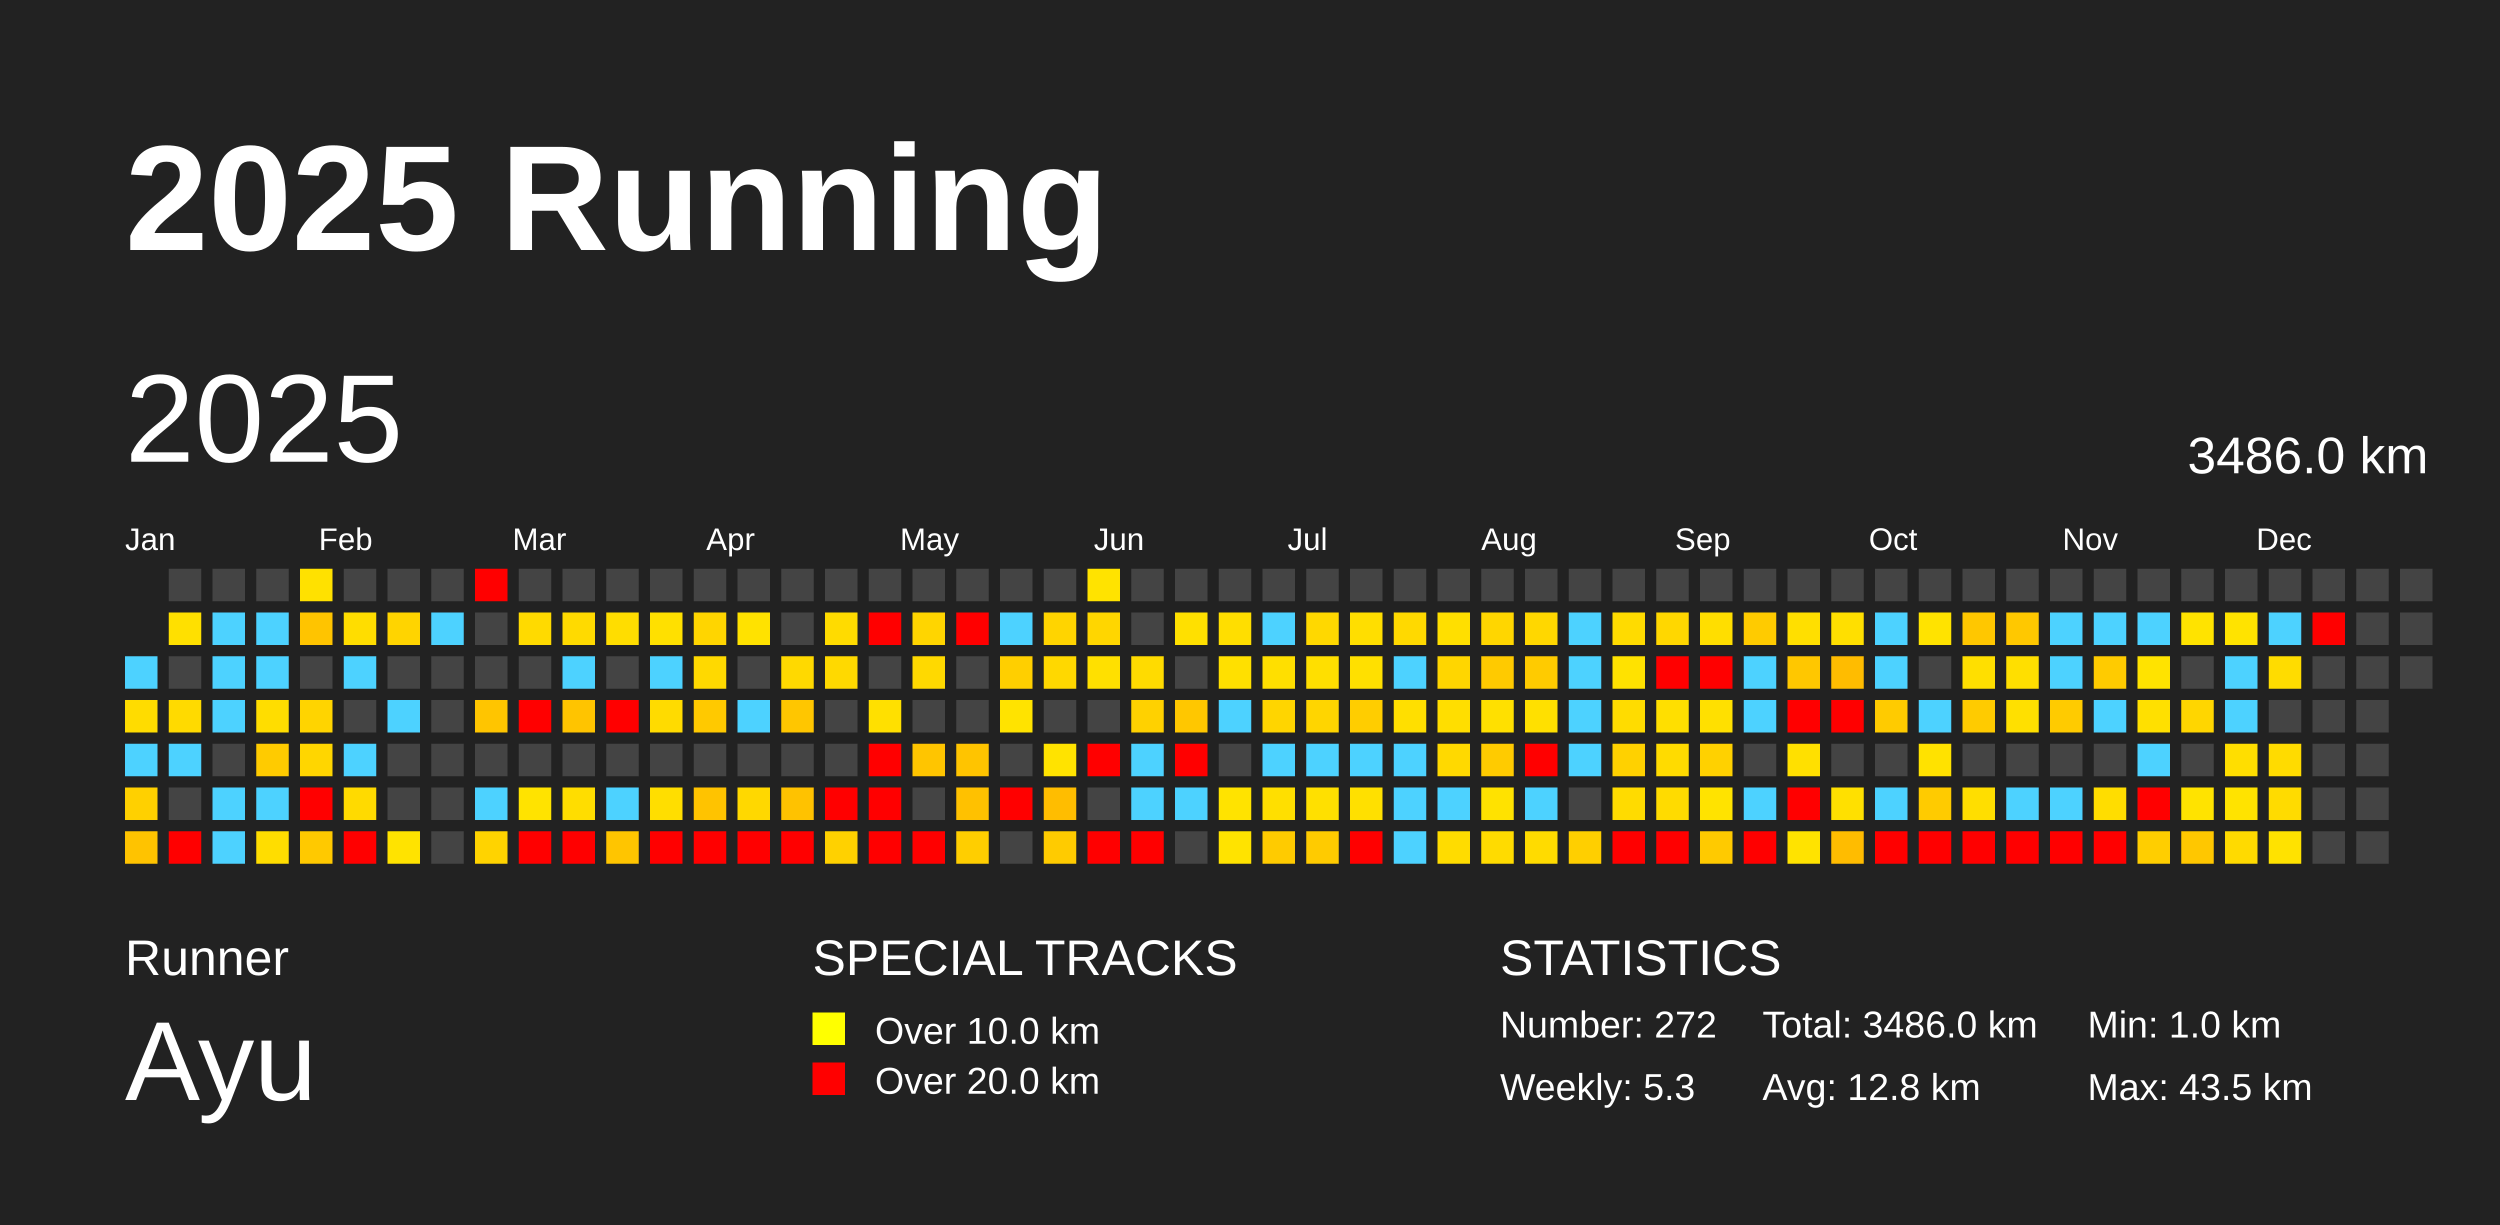
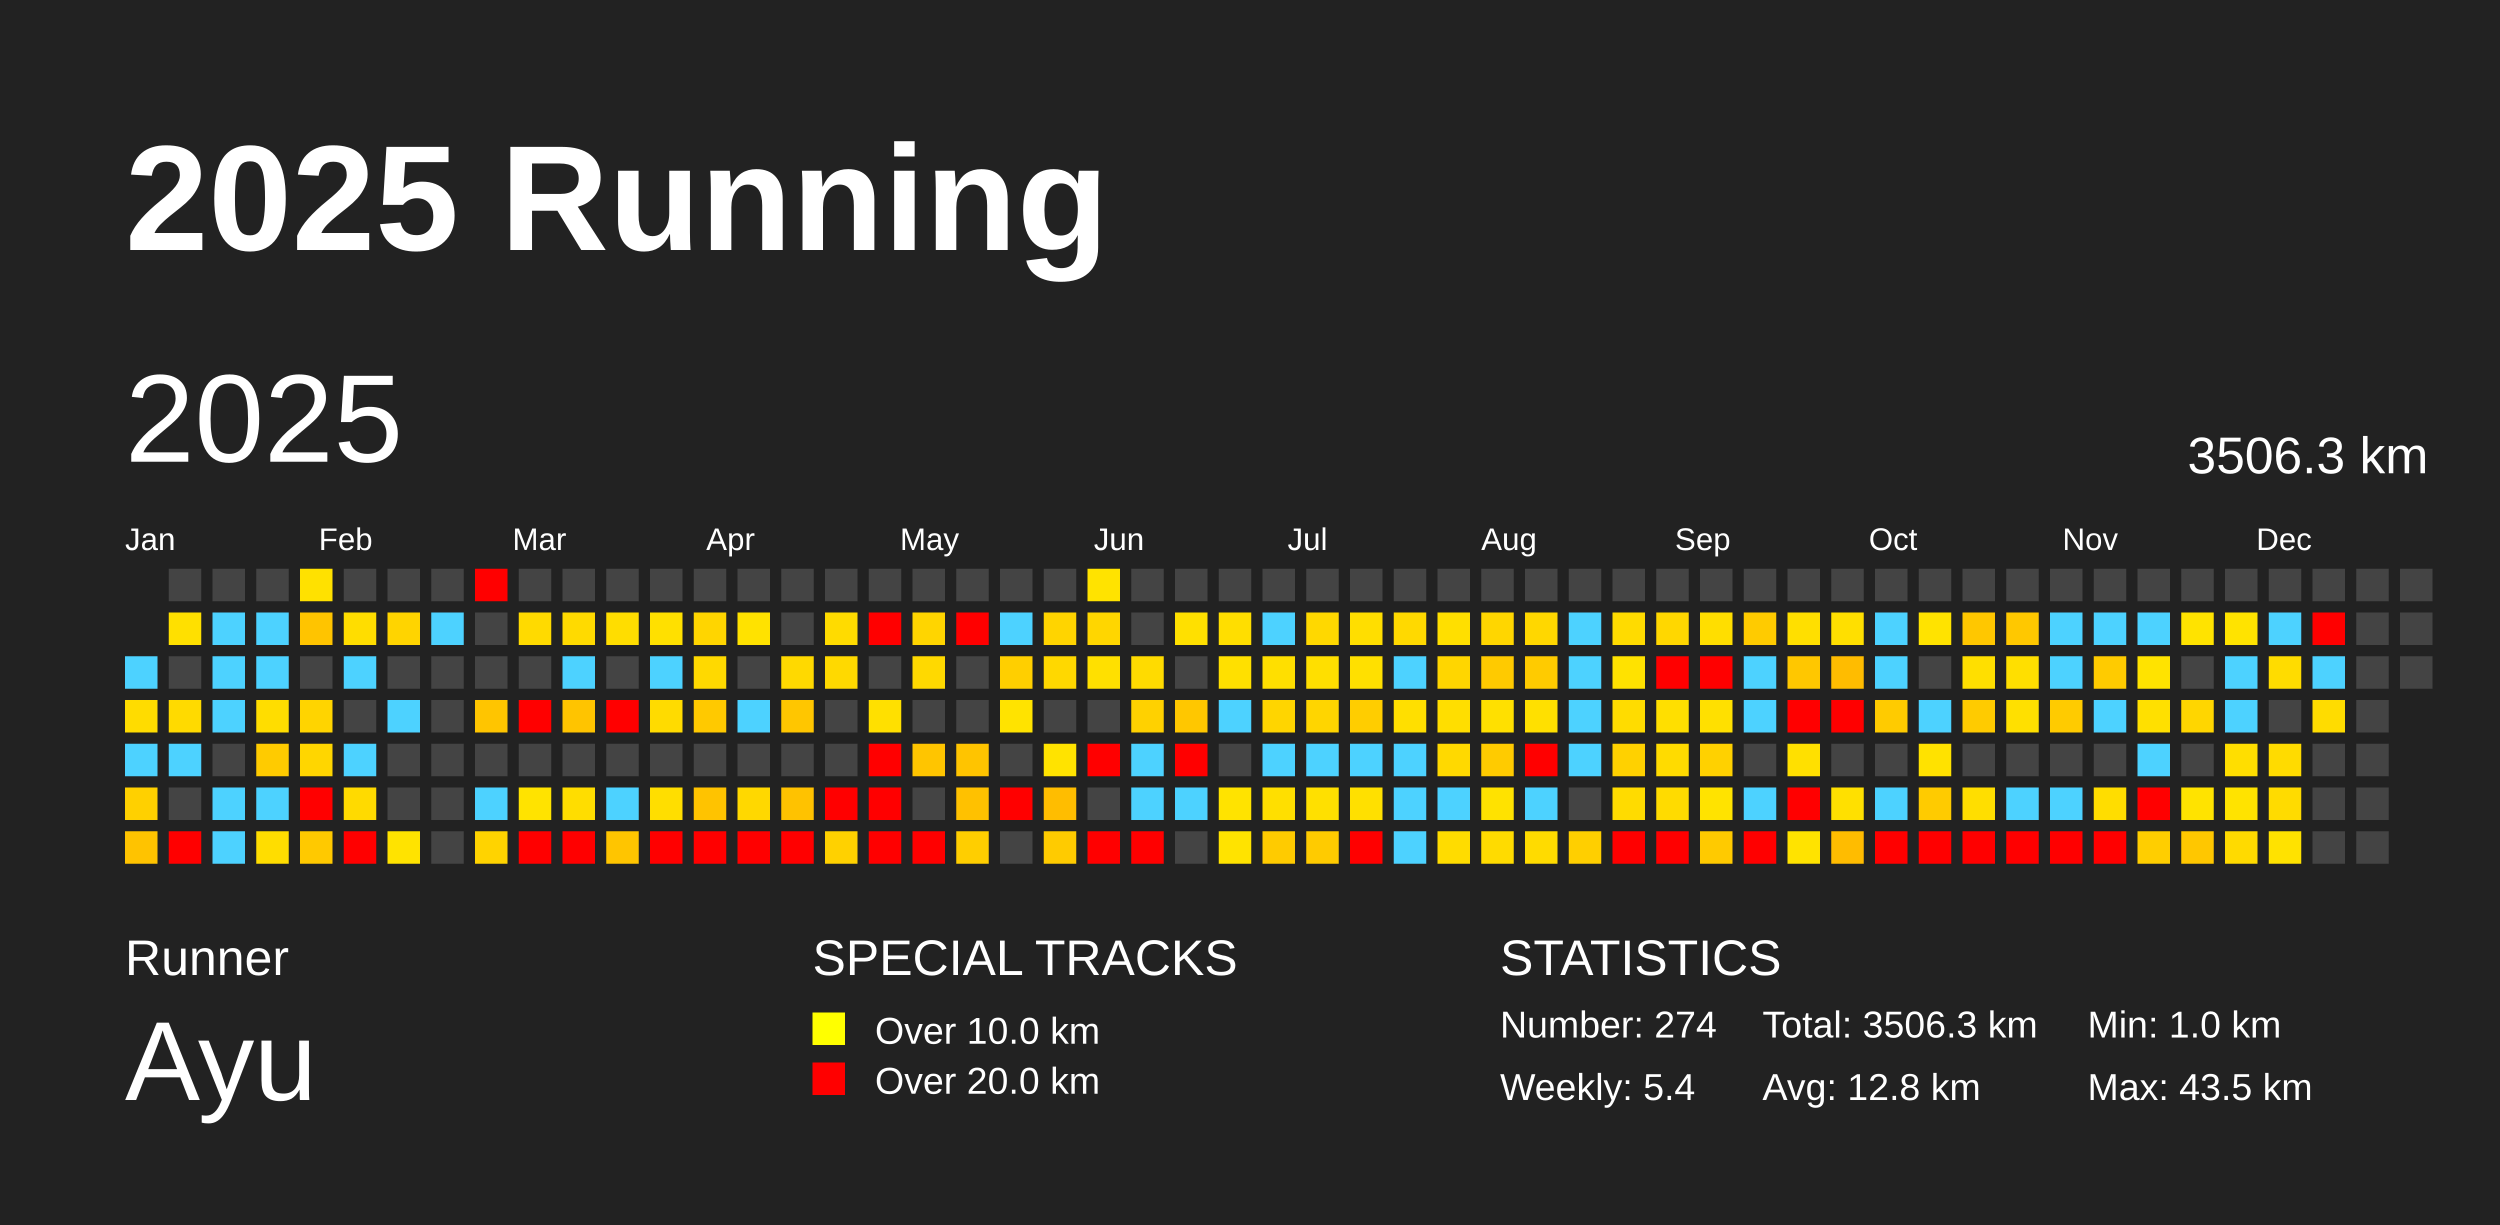
<svg xmlns="http://www.w3.org/2000/svg" baseProfile="full" height="98mm" version="1.1" viewBox="0,0,200,98" width="200mm">
  <defs />
  <rect fill="#222222" height="98" width="200" x="0" y="0" />
  <text fill="#FFFFFF" style="font-size:12px; font-family:Arial; font-weight:bold;" x="10" y="20">2025 Running</text>
  <text fill="#FFFFFF" style="font-size:4px; font-family:Arial" x="10" y="78">Runner</text>
  <text fill="#FFFFFF" style="font-size:9px; font-family:Arial" x="10" y="88">Ayu</text>
  <text fill="#FFFFFF" style="font-size:4px; font-family:Arial" x="65" y="78">SPECIAL TRACKS</text>
  <rect fill="yellow" height="2.6" width="2.6" x="65" y="81" />
  <text fill="#FFFFFF" style="font-size:3px; font-family:Arial" x="70" y="83.5">Over 10.0 km</text>
  <rect fill="red" height="2.6" width="2.6" x="65" y="85" />
  <text fill="#FFFFFF" style="font-size:3px; font-family:Arial" x="70" y="87.5">Over 20.0 km</text>
  <text fill="#FFFFFF" style="font-size:4px; font-family:Arial" x="120" y="78">STATISTICS</text>
-   <text fill="#FFFFFF" style="font-size:3px; font-family:Arial" x="120" y="83">Number: 272</text>
-   <text fill="#FFFFFF" style="font-size:3px; font-family:Arial" x="120" y="88">Weekly: 5.3</text>
-   <text fill="#FFFFFF" style="font-size:3px; font-family:Arial" x="141" y="83">Total: 3486.0 km</text>
+   <text fill="#FFFFFF" style="font-size:3px; font-family:Arial" x="120" y="83">Number: 274</text>
+   <text fill="#FFFFFF" style="font-size:3px; font-family:Arial" x="120" y="88">Weekly: 5.4</text>
+   <text fill="#FFFFFF" style="font-size:3px; font-family:Arial" x="141" y="83">Total: 3506.3 km</text>
  <text fill="#FFFFFF" style="font-size:3px; font-family:Arial" x="141" y="88">Avg: 12.8 km</text>
  <text fill="#FFFFFF" style="font-size:3px; font-family:Arial" x="167" y="83">Min: 1.0 km</text>
  <text fill="#FFFFFF" style="font-size:3px; font-family:Arial" x="167" y="88">Max: 43.5 km</text>
  <text dominant-baseline="hanging" fill="#FFFFFF" style="font-size:10.0px; font-family:Arial;" x="10" y="30">2025</text>
-   <text dominant-baseline="hanging" fill="#FFFFFF" style="font-size:4.125px; font-family:Arial;" x="175" y="35">3486.0 km</text>
+   <text dominant-baseline="hanging" fill="#FFFFFF" style="font-size:4.125px; font-family:Arial;" x="175" y="35">3506.3 km</text>
  <text fill="#FFFFFF" style="font-size:2.5px; font-family:Arial" x="10.0" y="44">Jan</text>
  <text fill="#FFFFFF" style="font-size:2.5px; font-family:Arial" x="25.5" y="44">Feb</text>
  <text fill="#FFFFFF" style="font-size:2.5px; font-family:Arial" x="41.0" y="44">Mar</text>
  <text fill="#FFFFFF" style="font-size:2.5px; font-family:Arial" x="56.5" y="44">Apr</text>
  <text fill="#FFFFFF" style="font-size:2.5px; font-family:Arial" x="72.0" y="44">May</text>
  <text fill="#FFFFFF" style="font-size:2.5px; font-family:Arial" x="87.5" y="44">Jun</text>
  <text fill="#FFFFFF" style="font-size:2.5px; font-family:Arial" x="103.0" y="44">Jul</text>
  <text fill="#FFFFFF" style="font-size:2.5px; font-family:Arial" x="118.5" y="44">Aug</text>
  <text fill="#FFFFFF" style="font-size:2.5px; font-family:Arial" x="134.0" y="44">Sep</text>
  <text fill="#FFFFFF" style="font-size:2.5px; font-family:Arial" x="149.5" y="44">Oct</text>
  <text fill="#FFFFFF" style="font-size:2.5px; font-family:Arial" x="165.0" y="44">Nov</text>
  <text fill="#FFFFFF" style="font-size:2.5px; font-family:Arial" x="180.5" y="44">Dec</text>
  <rect fill="#4dd2ff" height="2.6" width="2.6" x="10.0" y="52.5" />
  <rect fill="#ffdc00" height="2.6" width="2.6" x="10.0" y="56.0" />
  <rect fill="#4dd2ff" height="2.6" width="2.6" x="10.0" y="59.5" />
  <rect fill="#ffd000" height="2.6" width="2.6" x="10.0" y="63.0" />
  <rect fill="#ffc300" height="2.6" width="2.6" x="10.0" y="66.5" />
  <rect fill="#444444" height="2.6" width="2.6" x="13.5" y="45.5" />
  <rect fill="#ffe000" height="2.6" width="2.6" x="13.5" y="49.0" />
  <rect fill="#444444" height="2.6" width="2.6" x="13.5" y="52.5" />
  <rect fill="#ffda00" height="2.6" width="2.6" x="13.5" y="56.0" />
  <rect fill="#4dd2ff" height="2.6" width="2.6" x="13.5" y="59.5" />
  <rect fill="#444444" height="2.6" width="2.6" x="13.5" y="63.0" />
  <rect fill="red" height="2.6" width="2.6" x="13.5" y="66.5" />
  <rect fill="#444444" height="2.6" width="2.6" x="17.0" y="45.5" />
  <rect fill="#4dd2ff" height="2.6" width="2.6" x="17.0" y="49.0" />
  <rect fill="#4dd2ff" height="2.6" width="2.6" x="17.0" y="52.5" />
  <rect fill="#4dd2ff" height="2.6" width="2.6" x="17.0" y="56.0" />
  <rect fill="#444444" height="2.6" width="2.6" x="17.0" y="59.5" />
  <rect fill="#4dd2ff" height="2.6" width="2.6" x="17.0" y="63.0" />
  <rect fill="#4dd2ff" height="2.6" width="2.6" x="17.0" y="66.5" />
  <rect fill="#444444" height="2.6" width="2.6" x="20.5" y="45.5" />
  <rect fill="#4dd2ff" height="2.6" width="2.6" x="20.5" y="49.0" />
  <rect fill="#4dd2ff" height="2.6" width="2.6" x="20.5" y="52.5" />
  <rect fill="#ffdd00" height="2.6" width="2.6" x="20.5" y="56.0" />
  <rect fill="#ffcb00" height="2.6" width="2.6" x="20.5" y="59.5" />
  <rect fill="#4dd2ff" height="2.6" width="2.6" x="20.5" y="63.0" />
  <rect fill="#ffdd00" height="2.6" width="2.6" x="20.5" y="66.5" />
  <rect fill="#ffe100" height="2.6" width="2.6" x="24.0" y="45.5" />
  <rect fill="#ffc400" height="2.6" width="2.6" x="24.0" y="49.0" />
  <rect fill="#444444" height="2.6" width="2.6" x="24.0" y="52.5" />
  <rect fill="#ffd400" height="2.6" width="2.6" x="24.0" y="56.0" />
  <rect fill="#ffd600" height="2.6" width="2.6" x="24.0" y="59.5" />
  <rect fill="red" height="2.6" width="2.6" x="24.0" y="63.0" />
  <rect fill="#ffc900" height="2.6" width="2.6" x="24.0" y="66.5" />
  <rect fill="#444444" height="2.6" width="2.6" x="27.5" y="45.5" />
  <rect fill="#ffdd00" height="2.6" width="2.6" x="27.5" y="49.0" />
  <rect fill="#4dd2ff" height="2.6" width="2.6" x="27.5" y="52.5" />
  <rect fill="#444444" height="2.6" width="2.6" x="27.5" y="56.0" />
  <rect fill="#4dd2ff" height="2.6" width="2.6" x="27.5" y="59.5" />
  <rect fill="#ffda00" height="2.6" width="2.6" x="27.5" y="63.0" />
  <rect fill="red" height="2.6" width="2.6" x="27.5" y="66.5" />
  <rect fill="#444444" height="2.6" width="2.6" x="31.0" y="45.5" />
  <rect fill="#ffd400" height="2.6" width="2.6" x="31.0" y="49.0" />
  <rect fill="#444444" height="2.6" width="2.6" x="31.0" y="52.5" />
  <rect fill="#4dd2ff" height="2.6" width="2.6" x="31.0" y="56.0" />
  <rect fill="#444444" height="2.6" width="2.6" x="31.0" y="59.5" />
  <rect fill="#444444" height="2.6" width="2.6" x="31.0" y="63.0" />
  <rect fill="#ffe300" height="2.6" width="2.6" x="31.0" y="66.5" />
  <rect fill="#444444" height="2.6" width="2.6" x="34.5" y="45.5" />
  <rect fill="#4dd2ff" height="2.6" width="2.6" x="34.5" y="49.0" />
  <rect fill="#444444" height="2.6" width="2.6" x="34.5" y="52.5" />
  <rect fill="#444444" height="2.6" width="2.6" x="34.5" y="56.0" />
  <rect fill="#444444" height="2.6" width="2.6" x="34.5" y="59.5" />
  <rect fill="#444444" height="2.6" width="2.6" x="34.5" y="63.0" />
  <rect fill="#444444" height="2.6" width="2.6" x="34.5" y="66.5" />
  <rect fill="red" height="2.6" width="2.6" x="38.0" y="45.5" />
  <rect fill="#444444" height="2.6" width="2.6" x="38.0" y="49.0" />
  <rect fill="#444444" height="2.6" width="2.6" x="38.0" y="52.5" />
  <rect fill="#ffc500" height="2.6" width="2.6" x="38.0" y="56.0" />
  <rect fill="#444444" height="2.6" width="2.6" x="38.0" y="59.5" />
  <rect fill="#4dd2ff" height="2.6" width="2.6" x="38.0" y="63.0" />
  <rect fill="#ffd300" height="2.6" width="2.6" x="38.0" y="66.5" />
  <rect fill="#444444" height="2.6" width="2.6" x="41.5" y="45.5" />
  <rect fill="#ffda00" height="2.6" width="2.6" x="41.5" y="49.0" />
  <rect fill="#444444" height="2.6" width="2.6" x="41.5" y="52.5" />
  <rect fill="red" height="2.6" width="2.6" x="41.5" y="56.0" />
  <rect fill="#444444" height="2.6" width="2.6" x="41.5" y="59.5" />
  <rect fill="#ffe300" height="2.6" width="2.6" x="41.5" y="63.0" />
  <rect fill="red" height="2.6" width="2.6" x="41.5" y="66.5" />
  <rect fill="#444444" height="2.6" width="2.6" x="45.0" y="45.5" />
  <rect fill="#ffda00" height="2.6" width="2.6" x="45.0" y="49.0" />
  <rect fill="#4dd2ff" height="2.6" width="2.6" x="45.0" y="52.5" />
  <rect fill="#ffc400" height="2.6" width="2.6" x="45.0" y="56.0" />
  <rect fill="#444444" height="2.6" width="2.6" x="45.0" y="59.5" />
  <rect fill="#ffdd00" height="2.6" width="2.6" x="45.0" y="63.0" />
  <rect fill="red" height="2.6" width="2.6" x="45.0" y="66.5" />
  <rect fill="#444444" height="2.6" width="2.6" x="48.5" y="45.5" />
  <rect fill="#ffdd00" height="2.6" width="2.6" x="48.5" y="49.0" />
  <rect fill="#444444" height="2.6" width="2.6" x="48.5" y="52.5" />
  <rect fill="red" height="2.6" width="2.6" x="48.5" y="56.0" />
  <rect fill="#444444" height="2.6" width="2.6" x="48.5" y="59.5" />
  <rect fill="#4dd2ff" height="2.6" width="2.6" x="48.5" y="63.0" />
  <rect fill="#ffc500" height="2.6" width="2.6" x="48.5" y="66.5" />
  <rect fill="#444444" height="2.6" width="2.6" x="52.0" y="45.5" />
  <rect fill="#ffe000" height="2.6" width="2.6" x="52.0" y="49.0" />
  <rect fill="#4dd2ff" height="2.6" width="2.6" x="52.0" y="52.5" />
  <rect fill="#ffdb00" height="2.6" width="2.6" x="52.0" y="56.0" />
  <rect fill="#444444" height="2.6" width="2.6" x="52.0" y="59.5" />
  <rect fill="#ffde00" height="2.6" width="2.6" x="52.0" y="63.0" />
  <rect fill="red" height="2.6" width="2.6" x="52.0" y="66.5" />
  <rect fill="#444444" height="2.6" width="2.6" x="55.5" y="45.5" />
  <rect fill="#ffd500" height="2.6" width="2.6" x="55.5" y="49.0" />
  <rect fill="#ffd900" height="2.6" width="2.6" x="55.5" y="52.5" />
  <rect fill="#ffc900" height="2.6" width="2.6" x="55.5" y="56.0" />
  <rect fill="#444444" height="2.6" width="2.6" x="55.5" y="59.5" />
  <rect fill="#ffc300" height="2.6" width="2.6" x="55.5" y="63.0" />
  <rect fill="red" height="2.6" width="2.6" x="55.5" y="66.5" />
  <rect fill="#444444" height="2.6" width="2.6" x="59.0" y="45.5" />
  <rect fill="#ffe200" height="2.6" width="2.6" x="59.0" y="49.0" />
  <rect fill="#444444" height="2.6" width="2.6" x="59.0" y="52.5" />
  <rect fill="#4dd2ff" height="2.6" width="2.6" x="59.0" y="56.0" />
  <rect fill="#444444" height="2.6" width="2.6" x="59.0" y="59.5" />
  <rect fill="#ffd800" height="2.6" width="2.6" x="59.0" y="63.0" />
  <rect fill="red" height="2.6" width="2.6" x="59.0" y="66.5" />
  <rect fill="#444444" height="2.6" width="2.6" x="62.5" y="45.5" />
  <rect fill="#444444" height="2.6" width="2.6" x="62.5" y="49.0" />
  <rect fill="#ffd900" height="2.6" width="2.6" x="62.5" y="52.5" />
  <rect fill="#ffc600" height="2.6" width="2.6" x="62.5" y="56.0" />
  <rect fill="#444444" height="2.6" width="2.6" x="62.5" y="59.5" />
  <rect fill="#ffc200" height="2.6" width="2.6" x="62.5" y="63.0" />
  <rect fill="red" height="2.6" width="2.6" x="62.5" y="66.5" />
  <rect fill="#444444" height="2.6" width="2.6" x="66.0" y="45.5" />
  <rect fill="#ffdb00" height="2.6" width="2.6" x="66.0" y="49.0" />
  <rect fill="#ffd900" height="2.6" width="2.6" x="66.0" y="52.5" />
  <rect fill="#444444" height="2.6" width="2.6" x="66.0" y="56.0" />
  <rect fill="#444444" height="2.6" width="2.6" x="66.0" y="59.5" />
  <rect fill="red" height="2.6" width="2.6" x="66.0" y="63.0" />
  <rect fill="#ffd100" height="2.6" width="2.6" x="66.0" y="66.5" />
  <rect fill="#444444" height="2.6" width="2.6" x="69.5" y="45.5" />
  <rect fill="red" height="2.6" width="2.6" x="69.5" y="49.0" />
  <rect fill="#444444" height="2.6" width="2.6" x="69.5" y="52.5" />
  <rect fill="#ffe000" height="2.6" width="2.6" x="69.5" y="56.0" />
  <rect fill="red" height="2.6" width="2.6" x="69.5" y="59.5" />
  <rect fill="red" height="2.6" width="2.6" x="69.5" y="63.0" />
  <rect fill="red" height="2.6" width="2.6" x="69.5" y="66.5" />
  <rect fill="#444444" height="2.6" width="2.6" x="73.0" y="45.5" />
  <rect fill="#ffd500" height="2.6" width="2.6" x="73.0" y="49.0" />
  <rect fill="#ffd900" height="2.6" width="2.6" x="73.0" y="52.5" />
  <rect fill="#444444" height="2.6" width="2.6" x="73.0" y="56.0" />
  <rect fill="#ffc500" height="2.6" width="2.6" x="73.0" y="59.5" />
  <rect fill="#444444" height="2.6" width="2.6" x="73.0" y="63.0" />
  <rect fill="red" height="2.6" width="2.6" x="73.0" y="66.5" />
  <rect fill="#444444" height="2.6" width="2.6" x="76.5" y="45.5" />
  <rect fill="red" height="2.6" width="2.6" x="76.5" y="49.0" />
  <rect fill="#444444" height="2.6" width="2.6" x="76.5" y="52.5" />
  <rect fill="#444444" height="2.6" width="2.6" x="76.5" y="56.0" />
  <rect fill="#ffc400" height="2.6" width="2.6" x="76.5" y="59.5" />
  <rect fill="#ffc100" height="2.6" width="2.6" x="76.5" y="63.0" />
  <rect fill="#ffce00" height="2.6" width="2.6" x="76.5" y="66.5" />
  <rect fill="#444444" height="2.6" width="2.6" x="80.0" y="45.5" />
  <rect fill="#4dd2ff" height="2.6" width="2.6" x="80.0" y="49.0" />
  <rect fill="#ffcf00" height="2.6" width="2.6" x="80.0" y="52.5" />
  <rect fill="#ffe300" height="2.6" width="2.6" x="80.0" y="56.0" />
  <rect fill="#444444" height="2.6" width="2.6" x="80.0" y="59.5" />
  <rect fill="red" height="2.6" width="2.6" x="80.0" y="63.0" />
  <rect fill="#444444" height="2.6" width="2.6" x="80.0" y="66.5" />
  <rect fill="#444444" height="2.6" width="2.6" x="83.5" y="45.5" />
  <rect fill="#ffd400" height="2.6" width="2.6" x="83.5" y="49.0" />
  <rect fill="#ffd800" height="2.6" width="2.6" x="83.5" y="52.5" />
  <rect fill="#444444" height="2.6" width="2.6" x="83.5" y="56.0" />
  <rect fill="#ffe300" height="2.6" width="2.6" x="83.5" y="59.5" />
  <rect fill="#ffbd00" height="2.6" width="2.6" x="83.5" y="63.0" />
  <rect fill="#ffcb00" height="2.6" width="2.6" x="83.5" y="66.5" />
  <rect fill="#ffe300" height="2.6" width="2.6" x="87.0" y="45.5" />
  <rect fill="#ffd600" height="2.6" width="2.6" x="87.0" y="49.0" />
  <rect fill="#ffe000" height="2.6" width="2.6" x="87.0" y="52.5" />
  <rect fill="#444444" height="2.6" width="2.6" x="87.0" y="56.0" />
  <rect fill="red" height="2.6" width="2.6" x="87.0" y="59.5" />
  <rect fill="#444444" height="2.6" width="2.6" x="87.0" y="63.0" />
  <rect fill="red" height="2.6" width="2.6" x="87.0" y="66.5" />
  <rect fill="#444444" height="2.6" width="2.6" x="90.5" y="45.5" />
  <rect fill="#444444" height="2.6" width="2.6" x="90.5" y="49.0" />
  <rect fill="#ffdb00" height="2.6" width="2.6" x="90.5" y="52.5" />
  <rect fill="#ffd100" height="2.6" width="2.6" x="90.5" y="56.0" />
  <rect fill="#4dd2ff" height="2.6" width="2.6" x="90.5" y="59.5" />
  <rect fill="#4dd2ff" height="2.6" width="2.6" x="90.5" y="63.0" />
  <rect fill="red" height="2.6" width="2.6" x="90.5" y="66.5" />
  <rect fill="#444444" height="2.6" width="2.6" x="94.0" y="45.5" />
  <rect fill="#ffe000" height="2.6" width="2.6" x="94.0" y="49.0" />
  <rect fill="#444444" height="2.6" width="2.6" x="94.0" y="52.5" />
  <rect fill="#ffc700" height="2.6" width="2.6" x="94.0" y="56.0" />
  <rect fill="red" height="2.6" width="2.6" x="94.0" y="59.5" />
  <rect fill="#4dd2ff" height="2.6" width="2.6" x="94.0" y="63.0" />
  <rect fill="#444444" height="2.6" width="2.6" x="94.0" y="66.5" />
  <rect fill="#444444" height="2.6" width="2.6" x="97.5" y="45.5" />
  <rect fill="#ffde00" height="2.6" width="2.6" x="97.5" y="49.0" />
  <rect fill="#ffe000" height="2.6" width="2.6" x="97.5" y="52.5" />
  <rect fill="#4dd2ff" height="2.6" width="2.6" x="97.5" y="56.0" />
  <rect fill="#444444" height="2.6" width="2.6" x="97.5" y="59.5" />
  <rect fill="#ffe300" height="2.6" width="2.6" x="97.5" y="63.0" />
  <rect fill="#ffe300" height="2.6" width="2.6" x="97.5" y="66.5" />
  <rect fill="#444444" height="2.6" width="2.6" x="101.0" y="45.5" />
  <rect fill="#4dd2ff" height="2.6" width="2.6" x="101.0" y="49.0" />
  <rect fill="#ffdf00" height="2.6" width="2.6" x="101.0" y="52.5" />
  <rect fill="#ffd500" height="2.6" width="2.6" x="101.0" y="56.0" />
  <rect fill="#4dd2ff" height="2.6" width="2.6" x="101.0" y="59.5" />
  <rect fill="#ffdf00" height="2.6" width="2.6" x="101.0" y="63.0" />
  <rect fill="#ffcb00" height="2.6" width="2.6" x="101.0" y="66.5" />
  <rect fill="#444444" height="2.6" width="2.6" x="104.5" y="45.5" />
  <rect fill="#ffd800" height="2.6" width="2.6" x="104.5" y="49.0" />
  <rect fill="#ffdf00" height="2.6" width="2.6" x="104.5" y="52.5" />
  <rect fill="#ffd500" height="2.6" width="2.6" x="104.5" y="56.0" />
  <rect fill="#4dd2ff" height="2.6" width="2.6" x="104.5" y="59.5" />
  <rect fill="#ffe000" height="2.6" width="2.6" x="104.5" y="63.0" />
  <rect fill="#ffcb00" height="2.6" width="2.6" x="104.5" y="66.5" />
  <rect fill="#444444" height="2.6" width="2.6" x="108.0" y="45.5" />
  <rect fill="#ffde00" height="2.6" width="2.6" x="108.0" y="49.0" />
  <rect fill="#ffe000" height="2.6" width="2.6" x="108.0" y="52.5" />
  <rect fill="#ffcd00" height="2.6" width="2.6" x="108.0" y="56.0" />
  <rect fill="#4dd2ff" height="2.6" width="2.6" x="108.0" y="59.5" />
  <rect fill="#ffe000" height="2.6" width="2.6" x="108.0" y="63.0" />
  <rect fill="red" height="2.6" width="2.6" x="108.0" y="66.5" />
  <rect fill="#444444" height="2.6" width="2.6" x="111.5" y="45.5" />
  <rect fill="#ffd900" height="2.6" width="2.6" x="111.5" y="49.0" />
  <rect fill="#4dd2ff" height="2.6" width="2.6" x="111.5" y="52.5" />
  <rect fill="#ffdf00" height="2.6" width="2.6" x="111.5" y="56.0" />
  <rect fill="#4dd2ff" height="2.6" width="2.6" x="111.5" y="59.5" />
  <rect fill="#4dd2ff" height="2.6" width="2.6" x="111.5" y="63.0" />
  <rect fill="#4dd2ff" height="2.6" width="2.6" x="111.5" y="66.5" />
  <rect fill="#444444" height="2.6" width="2.6" x="115.0" y="45.5" />
  <rect fill="#ffdf00" height="2.6" width="2.6" x="115.0" y="49.0" />
  <rect fill="#ffd600" height="2.6" width="2.6" x="115.0" y="52.5" />
  <rect fill="#ffde00" height="2.6" width="2.6" x="115.0" y="56.0" />
  <rect fill="#ffd900" height="2.6" width="2.6" x="115.0" y="59.5" />
  <rect fill="#4dd2ff" height="2.6" width="2.6" x="115.0" y="63.0" />
  <rect fill="#ffdc00" height="2.6" width="2.6" x="115.0" y="66.5" />
  <rect fill="#444444" height="2.6" width="2.6" x="118.5" y="45.5" />
  <rect fill="#ffd600" height="2.6" width="2.6" x="118.5" y="49.0" />
  <rect fill="#ffca00" height="2.6" width="2.6" x="118.5" y="52.5" />
  <rect fill="#ffe000" height="2.6" width="2.6" x="118.5" y="56.0" />
  <rect fill="#ffcb00" height="2.6" width="2.6" x="118.5" y="59.5" />
  <rect fill="#ffe200" height="2.6" width="2.6" x="118.5" y="63.0" />
  <rect fill="#ffdb00" height="2.6" width="2.6" x="118.5" y="66.5" />
  <rect fill="#444444" height="2.6" width="2.6" x="122.0" y="45.5" />
  <rect fill="#ffd700" height="2.6" width="2.6" x="122.0" y="49.0" />
  <rect fill="#ffcb00" height="2.6" width="2.6" x="122.0" y="52.5" />
  <rect fill="#ffe000" height="2.6" width="2.6" x="122.0" y="56.0" />
  <rect fill="red" height="2.6" width="2.6" x="122.0" y="59.5" />
  <rect fill="#4dd2ff" height="2.6" width="2.6" x="122.0" y="63.0" />
  <rect fill="#ffdb00" height="2.6" width="2.6" x="122.0" y="66.5" />
  <rect fill="#444444" height="2.6" width="2.6" x="125.5" y="45.5" />
  <rect fill="#4dd2ff" height="2.6" width="2.6" x="125.5" y="49.0" />
  <rect fill="#4dd2ff" height="2.6" width="2.6" x="125.5" y="52.5" />
  <rect fill="#4dd2ff" height="2.6" width="2.6" x="125.5" y="56.0" />
  <rect fill="#4dd2ff" height="2.6" width="2.6" x="125.5" y="59.5" />
  <rect fill="#444444" height="2.6" width="2.6" x="125.5" y="63.0" />
  <rect fill="#ffcf00" height="2.6" width="2.6" x="125.5" y="66.5" />
  <rect fill="#444444" height="2.6" width="2.6" x="129.0" y="45.5" />
  <rect fill="#ffdb00" height="2.6" width="2.6" x="129.0" y="49.0" />
  <rect fill="#ffe200" height="2.6" width="2.6" x="129.0" y="52.5" />
  <rect fill="#ffdc00" height="2.6" width="2.6" x="129.0" y="56.0" />
  <rect fill="#ffd100" height="2.6" width="2.6" x="129.0" y="59.5" />
  <rect fill="#ffdb00" height="2.6" width="2.6" x="129.0" y="63.0" />
  <rect fill="red" height="2.6" width="2.6" x="129.0" y="66.5" />
  <rect fill="#444444" height="2.6" width="2.6" x="132.5" y="45.5" />
  <rect fill="#ffd700" height="2.6" width="2.6" x="132.5" y="49.0" />
  <rect fill="red" height="2.6" width="2.6" x="132.5" y="52.5" />
  <rect fill="#ffdf00" height="2.6" width="2.6" x="132.5" y="56.0" />
  <rect fill="#ffdb00" height="2.6" width="2.6" x="132.5" y="59.5" />
  <rect fill="#ffdb00" height="2.6" width="2.6" x="132.5" y="63.0" />
  <rect fill="red" height="2.6" width="2.6" x="132.5" y="66.5" />
  <rect fill="#444444" height="2.6" width="2.6" x="136.0" y="45.5" />
  <rect fill="#ffde00" height="2.6" width="2.6" x="136.0" y="49.0" />
  <rect fill="red" height="2.6" width="2.6" x="136.0" y="52.5" />
  <rect fill="#ffe000" height="2.6" width="2.6" x="136.0" y="56.0" />
  <rect fill="#ffd100" height="2.6" width="2.6" x="136.0" y="59.5" />
  <rect fill="#ffe300" height="2.6" width="2.6" x="136.0" y="63.0" />
  <rect fill="#ffca00" height="2.6" width="2.6" x="136.0" y="66.5" />
  <rect fill="#444444" height="2.6" width="2.6" x="139.5" y="45.5" />
  <rect fill="#ffcb00" height="2.6" width="2.6" x="139.5" y="49.0" />
  <rect fill="#4dd2ff" height="2.6" width="2.6" x="139.5" y="52.5" />
  <rect fill="#4dd2ff" height="2.6" width="2.6" x="139.5" y="56.0" />
  <rect fill="#444444" height="2.6" width="2.6" x="139.5" y="59.5" />
  <rect fill="#4dd2ff" height="2.6" width="2.6" x="139.5" y="63.0" />
  <rect fill="red" height="2.6" width="2.6" x="139.5" y="66.5" />
  <rect fill="#444444" height="2.6" width="2.6" x="143.0" y="45.5" />
  <rect fill="#ffdf00" height="2.6" width="2.6" x="143.0" y="49.0" />
  <rect fill="#ffc700" height="2.6" width="2.6" x="143.0" y="52.5" />
  <rect fill="red" height="2.6" width="2.6" x="143.0" y="56.0" />
  <rect fill="#ffe000" height="2.6" width="2.6" x="143.0" y="59.5" />
  <rect fill="red" height="2.6" width="2.6" x="143.0" y="63.0" />
  <rect fill="#ffe300" height="2.6" width="2.6" x="143.0" y="66.5" />
  <rect fill="#444444" height="2.6" width="2.6" x="146.5" y="45.5" />
  <rect fill="#ffdf00" height="2.6" width="2.6" x="146.5" y="49.0" />
  <rect fill="#ffbc00" height="2.6" width="2.6" x="146.5" y="52.5" />
  <rect fill="red" height="2.6" width="2.6" x="146.5" y="56.0" />
  <rect fill="#444444" height="2.6" width="2.6" x="146.5" y="59.5" />
  <rect fill="#ffe000" height="2.6" width="2.6" x="146.5" y="63.0" />
  <rect fill="#ffbc00" height="2.6" width="2.6" x="146.5" y="66.5" />
  <rect fill="#444444" height="2.6" width="2.6" x="150.0" y="45.5" />
  <rect fill="#4dd2ff" height="2.6" width="2.6" x="150.0" y="49.0" />
  <rect fill="#4dd2ff" height="2.6" width="2.6" x="150.0" y="52.5" />
  <rect fill="#ffcb00" height="2.6" width="2.6" x="150.0" y="56.0" />
  <rect fill="#444444" height="2.6" width="2.6" x="150.0" y="59.5" />
  <rect fill="#4dd2ff" height="2.6" width="2.6" x="150.0" y="63.0" />
  <rect fill="red" height="2.6" width="2.6" x="150.0" y="66.5" />
  <rect fill="#444444" height="2.6" width="2.6" x="153.5" y="45.5" />
  <rect fill="#ffe300" height="2.6" width="2.6" x="153.5" y="49.0" />
  <rect fill="#444444" height="2.6" width="2.6" x="153.5" y="52.5" />
  <rect fill="#4dd2ff" height="2.6" width="2.6" x="153.5" y="56.0" />
  <rect fill="#ffe200" height="2.6" width="2.6" x="153.5" y="59.5" />
  <rect fill="#ffcb00" height="2.6" width="2.6" x="153.5" y="63.0" />
  <rect fill="red" height="2.6" width="2.6" x="153.5" y="66.5" />
  <rect fill="#444444" height="2.6" width="2.6" x="157.0" y="45.5" />
  <rect fill="#ffc700" height="2.6" width="2.6" x="157.0" y="49.0" />
  <rect fill="#ffdf00" height="2.6" width="2.6" x="157.0" y="52.5" />
  <rect fill="#ffcb00" height="2.6" width="2.6" x="157.0" y="56.0" />
  <rect fill="#444444" height="2.6" width="2.6" x="157.0" y="59.5" />
  <rect fill="#ffde00" height="2.6" width="2.6" x="157.0" y="63.0" />
  <rect fill="red" height="2.6" width="2.6" x="157.0" y="66.5" />
  <rect fill="#444444" height="2.6" width="2.6" x="160.5" y="45.5" />
  <rect fill="#ffc800" height="2.6" width="2.6" x="160.5" y="49.0" />
  <rect fill="#ffdf00" height="2.6" width="2.6" x="160.5" y="52.5" />
  <rect fill="#ffe000" height="2.6" width="2.6" x="160.5" y="56.0" />
  <rect fill="#444444" height="2.6" width="2.6" x="160.5" y="59.5" />
  <rect fill="#4dd2ff" height="2.6" width="2.6" x="160.5" y="63.0" />
  <rect fill="red" height="2.6" width="2.6" x="160.5" y="66.5" />
  <rect fill="#444444" height="2.6" width="2.6" x="164.0" y="45.5" />
  <rect fill="#4dd2ff" height="2.6" width="2.6" x="164.0" y="49.0" />
  <rect fill="#4dd2ff" height="2.6" width="2.6" x="164.0" y="52.5" />
  <rect fill="#ffcb00" height="2.6" width="2.6" x="164.0" y="56.0" />
  <rect fill="#444444" height="2.6" width="2.6" x="164.0" y="59.5" />
  <rect fill="#4dd2ff" height="2.6" width="2.6" x="164.0" y="63.0" />
  <rect fill="red" height="2.6" width="2.6" x="164.0" y="66.5" />
  <rect fill="#444444" height="2.6" width="2.6" x="167.5" y="45.5" />
  <rect fill="#4dd2ff" height="2.6" width="2.6" x="167.5" y="49.0" />
  <rect fill="#ffcb00" height="2.6" width="2.6" x="167.5" y="52.5" />
  <rect fill="#4dd2ff" height="2.6" width="2.6" x="167.5" y="56.0" />
  <rect fill="#444444" height="2.6" width="2.6" x="167.5" y="59.5" />
  <rect fill="#ffdd00" height="2.6" width="2.6" x="167.5" y="63.0" />
  <rect fill="red" height="2.6" width="2.6" x="167.5" y="66.5" />
  <rect fill="#444444" height="2.6" width="2.6" x="171.0" y="45.5" />
  <rect fill="#4dd2ff" height="2.6" width="2.6" x="171.0" y="49.0" />
  <rect fill="#ffe300" height="2.6" width="2.6" x="171.0" y="52.5" />
  <rect fill="#ffe000" height="2.6" width="2.6" x="171.0" y="56.0" />
  <rect fill="#4dd2ff" height="2.6" width="2.6" x="171.0" y="59.5" />
  <rect fill="red" height="2.6" width="2.6" x="171.0" y="63.0" />
  <rect fill="#ffce00" height="2.6" width="2.6" x="171.0" y="66.5" />
  <rect fill="#444444" height="2.6" width="2.6" x="174.5" y="45.5" />
  <rect fill="#ffe300" height="2.6" width="2.6" x="174.5" y="49.0" />
  <rect fill="#444444" height="2.6" width="2.6" x="174.5" y="52.5" />
  <rect fill="#ffd600" height="2.6" width="2.6" x="174.5" y="56.0" />
  <rect fill="#444444" height="2.6" width="2.6" x="174.5" y="59.5" />
  <rect fill="#ffe300" height="2.6" width="2.6" x="174.5" y="63.0" />
  <rect fill="#ffc700" height="2.6" width="2.6" x="174.5" y="66.5" />
  <rect fill="#444444" height="2.6" width="2.6" x="178.0" y="45.5" />
  <rect fill="#ffe300" height="2.6" width="2.6" x="178.0" y="49.0" />
  <rect fill="#4dd2ff" height="2.6" width="2.6" x="178.0" y="52.5" />
  <rect fill="#4dd2ff" height="2.6" width="2.6" x="178.0" y="56.0" />
  <rect fill="#ffde00" height="2.6" width="2.6" x="178.0" y="59.5" />
  <rect fill="#ffe300" height="2.6" width="2.6" x="178.0" y="63.0" />
  <rect fill="#ffda00" height="2.6" width="2.6" x="178.0" y="66.5" />
  <rect fill="#444444" height="2.6" width="2.6" x="181.5" y="45.5" />
  <rect fill="#4dd2ff" height="2.6" width="2.6" x="181.5" y="49.0" />
  <rect fill="#ffdc00" height="2.6" width="2.6" x="181.5" y="52.5" />
  <rect fill="#444444" height="2.6" width="2.6" x="181.5" y="56.0" />
  <rect fill="#ffdb00" height="2.6" width="2.6" x="181.5" y="59.5" />
  <rect fill="#ffdb00" height="2.6" width="2.6" x="181.5" y="63.0" />
  <rect fill="#ffe200" height="2.6" width="2.6" x="181.5" y="66.5" />
  <rect fill="#444444" height="2.6" width="2.6" x="185.0" y="45.5" />
  <rect fill="red" height="2.6" width="2.6" x="185.0" y="49.0" />
-   <rect fill="#444444" height="2.6" width="2.6" x="185.0" y="52.5" />
-   <rect fill="#444444" height="2.6" width="2.6" x="185.0" y="56.0" />
+   <rect fill="#4dd2ff" height="2.6" width="2.6" x="185.0" y="52.5" />
+   <rect fill="#ffdc00" height="2.6" width="2.6" x="185.0" y="56.0" />
  <rect fill="#444444" height="2.6" width="2.6" x="185.0" y="59.5" />
  <rect fill="#444444" height="2.6" width="2.6" x="185.0" y="63.0" />
  <rect fill="#444444" height="2.6" width="2.6" x="185.0" y="66.5" />
  <rect fill="#444444" height="2.6" width="2.6" x="188.5" y="45.5" />
  <rect fill="#444444" height="2.6" width="2.6" x="188.5" y="49.0" />
  <rect fill="#444444" height="2.6" width="2.6" x="188.5" y="52.5" />
  <rect fill="#444444" height="2.6" width="2.6" x="188.5" y="56.0" />
  <rect fill="#444444" height="2.6" width="2.6" x="188.5" y="59.5" />
  <rect fill="#444444" height="2.6" width="2.6" x="188.5" y="63.0" />
  <rect fill="#444444" height="2.6" width="2.6" x="188.5" y="66.5" />
  <rect fill="#444444" height="2.6" width="2.6" x="192.0" y="45.5" />
  <rect fill="#444444" height="2.6" width="2.6" x="192.0" y="49.0" />
  <rect fill="#444444" height="2.6" width="2.6" x="192.0" y="52.5" />
</svg>
